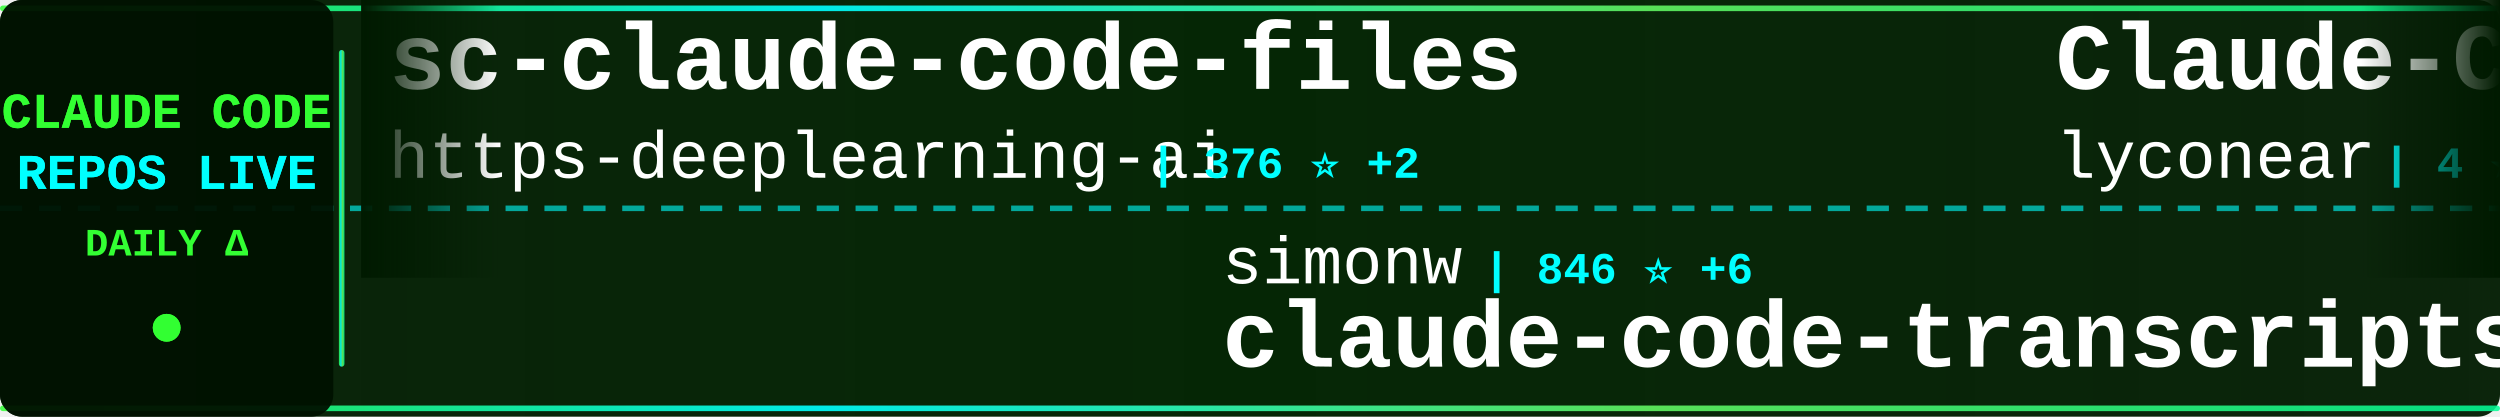
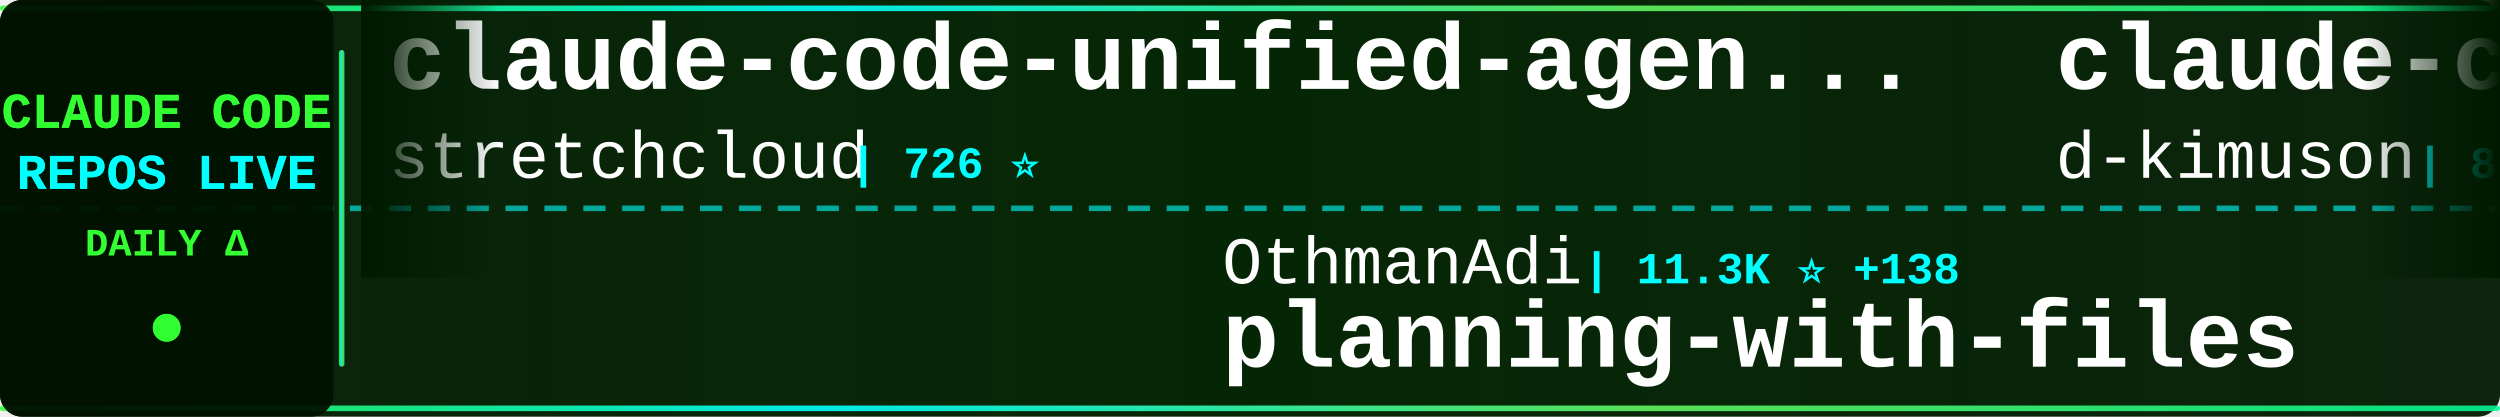
<svg xmlns="http://www.w3.org/2000/svg" width="900" height="150">
  <defs>
    <linearGradient id="tickerBg" x1="0%" y1="0%" x2="100%" y2="0%">
      <stop offset="0%" style="stop-color:#001a00;stop-opacity:0.95" />
      <stop offset="50%" style="stop-color:#002200;stop-opacity:0.98" />
      <stop offset="100%" style="stop-color:#001a00;stop-opacity:0.95" />
    </linearGradient>
    <linearGradient id="borderGrad" x1="0%" y1="0%" x2="100%" y2="0%">
      <stop offset="0%" style="stop-color:#33ff33;stop-opacity:0.85">
        <animate attributeName="stop-opacity" values="0.85;1;0.85" dur="2s" repeatCount="indefinite" />
      </stop>
      <stop offset="33%" style="stop-color:#00ffff;stop-opacity:0.9">
        <animate attributeName="stop-opacity" values="0.9;1;0.9" dur="2.2s" repeatCount="indefinite" />
      </stop>
      <stop offset="66%" style="stop-color:#66ff66;stop-opacity:0.85">
        <animate attributeName="stop-opacity" values="0.85;1;0.85" dur="1.8s" repeatCount="indefinite" />
      </stop>
      <stop offset="100%" style="stop-color:#00ff99;stop-opacity:0.85">
        <animate attributeName="stop-opacity" values="0.85;1;0.85" dur="2s" repeatCount="indefinite" />
      </stop>
    </linearGradient>
    <filter id="textGlow">
      <feGaussianBlur stdDeviation="0.1" result="coloredBlur" />
      <feMerge>
        <feMergeNode in="coloredBlur" />
        <feMergeNode in="SourceGraphic" />
      </feMerge>
    </filter>
    <filter id="metricGlow">
      <feGaussianBlur stdDeviation="0.2" result="coloredBlur" />
      <feMerge>
        <feMergeNode in="coloredBlur" />
        <feMergeNode in="SourceGraphic" />
      </feMerge>
    </filter>
    <linearGradient id="leftFade" x1="0%" y1="0%" x2="100%" y2="0%">
      <stop offset="0%" style="stop-color:#001a00;stop-opacity:1" />
      <stop offset="100%" style="stop-color:#001a00;stop-opacity:0" />
    </linearGradient>
    <linearGradient id="rightFade" x1="0%" y1="0%" x2="100%" y2="0%">
      <stop offset="0%" style="stop-color:#001a00;stop-opacity:0" />
      <stop offset="100%" style="stop-color:#001a00;stop-opacity:1" />
    </linearGradient>
  </defs>
  <rect width="900" height="150" fill="url(#tickerBg)" rx="8" />
  <rect x="0" y="2" width="900" height="2" fill="url(#borderGrad)" rx="1" />
  <rect x="0" y="146" width="900" height="2" fill="url(#borderGrad)" rx="1" />
  <line x1="0" y1="75" x2="900" y2="75" stroke="#00ffff" stroke-width="2" stroke-dasharray="8 6" opacity="0.6" />
  <rect x="0" y="0" width="120" height="150" fill="#001100" opacity="0.95" rx="8" />
  <text x="60" y="46" font-family="'Courier New', monospace" font-size="18" font-weight="bold" fill="#33ff33" text-anchor="middle" filter="url(#textGlow)">
    CLAUDE CODE
  </text>
  <text x="60" y="68" font-family="'Courier New', monospace" font-size="18" font-weight="bold" fill="#00ffff" text-anchor="middle" filter="url(#textGlow)">
    REPOS LIVE
  </text>
  <text x="60" y="92" font-family="'Courier New', monospace" font-size="14" font-weight="bold" fill="#33ff33" text-anchor="middle">
    DAILY Δ
  </text>
  <circle cx="60" cy="118" r="5" fill="#33ff33" filter="url(#metricGlow)">
    <animate attributeName="r" values="4;6;4" dur="1.5s" repeatCount="indefinite" />
    <animate attributeName="opacity" values="0.6;1;0.6" dur="1.5s" repeatCount="indefinite" />
  </circle>
  <rect x="122" y="18" width="2" height="114" fill="url(#borderGrad)" rx="1" />
  <clipPath id="tickerClip">
    <rect x="130" y="0" width="770" height="150" />
  </clipPath>
  <g clip-path="url(#tickerClip)">
    <g id="tickerItems">
      <animateTransform attributeName="transform" attributeType="XML" type="translate" from="0 0" to="-3000 0" dur="54s" repeatCount="indefinite" />
      <g transform="translate(0, 0)">
-         <text x="140" y="32" font-family="'Courier New', monospace" font-size="34" font-weight="bold" fill="#ffffff">sc-claude-code-files</text>
-         <text x="140" y="64" font-family="'Courier New', monospace" font-size="24" font-weight="normal" fill="#ffffff" opacity="1.0">https-deeplearning-ai</text>
-         <text x="414" y="64" font-family="'Courier New', monospace" font-size="16" font-weight="bold" fill="#00ffff"> | 376 ⭐ +2</text>
+         <text x="140" y="32" font-family="'Courier New', monospace" font-size="34" font-weight="bold" fill="#ffffff">claude-code-unified-agen...</text>
+         <text x="140" y="64" font-family="'Courier New', monospace" font-size="24" font-weight="normal" fill="#ffffff" opacity="1.0">stretchcloud</text>
+         <text x="306" y="64" font-family="'Courier New', monospace" font-size="16" font-weight="bold" fill="#00ffff"> | 726 ⭐</text>
      </g>
      <g transform="translate(300, 0)">
-         <text x="140" y="102" font-family="'Courier New', monospace" font-size="24" font-weight="normal" fill="#ffffff" opacity="1.0">simonw</text>
-         <text x="234" y="102" font-family="'Courier New', monospace" font-size="16" font-weight="bold" fill="#00ffff"> | 846 ⭐ +6</text>
-         <text x="140" y="132" font-family="'Courier New', monospace" font-size="34" font-weight="bold" fill="#ffffff">claude-code-transcripts</text>
+         <text x="140" y="102" font-family="'Courier New', monospace" font-size="24" font-weight="normal" fill="#ffffff" opacity="1.0">OthmanAdi</text>
+         <text x="270" y="102" font-family="'Courier New', monospace" font-size="16" font-weight="bold" fill="#00ffff"> | 11.3K ⭐ +138</text>
+         <text x="140" y="132" font-family="'Courier New', monospace" font-size="34" font-weight="bold" fill="#ffffff">planning-with-files</text>
      </g>
      <g transform="translate(600, 0)">
-         <text x="140" y="32" font-family="'Courier New', monospace" font-size="34" font-weight="bold" fill="#ffffff">Claude-Code</text>
-         <text x="140" y="64" font-family="'Courier New', monospace" font-size="24" font-weight="normal" fill="#ffffff" opacity="1.0">lyconear</text>
-         <text x="258" y="64" font-family="'Courier New', monospace" font-size="16" font-weight="bold" fill="#00ffff"> | 4 ⭐</text>
+         <text x="140" y="32" font-family="'Courier New', monospace" font-size="34" font-weight="bold" fill="#ffffff">claude-code-viewer</text>
+         <text x="140" y="64" font-family="'Courier New', monospace" font-size="24" font-weight="normal" fill="#ffffff" opacity="1.0">d-kimuson</text>
+         <text x="270" y="64" font-family="'Courier New', monospace" font-size="16" font-weight="bold" fill="#00ffff"> | 817 ⭐ +2</text>
      </g>
      <g transform="translate(900, 0)">
-         <text x="140" y="102" font-family="'Courier New', monospace" font-size="24" font-weight="normal" fill="#ffffff" opacity="1.0">ykdojo</text>
-         <text x="234" y="102" font-family="'Courier New', monospace" font-size="16" font-weight="bold" fill="#00ffff"> | 1.6K ⭐ +19</text>
-         <text x="140" y="132" font-family="'Courier New', monospace" font-size="34" font-weight="bold" fill="#ffffff">claude-code-tips</text>
+         <text x="140" y="102" font-family="'Courier New', monospace" font-size="24" font-weight="normal" fill="#ffffff" opacity="1.0">frankbria</text>
+         <text x="270" y="102" font-family="'Courier New', monospace" font-size="16" font-weight="bold" fill="#00ffff"> | 5.6K ⭐ +101</text>
+         <text x="140" y="132" font-family="'Courier New', monospace" font-size="34" font-weight="bold" fill="#ffffff">ralph-claude-code</text>
      </g>
      <g transform="translate(1200, 0)">
-         <text x="140" y="32" font-family="'Courier New', monospace" font-size="34" font-weight="bold" fill="#ffffff">browser-use</text>
-         <text x="140" y="64" font-family="'Courier New', monospace" font-size="24" font-weight="normal" fill="#ffffff" opacity="1.0">browser-use</text>
-         <text x="294" y="64" font-family="'Courier New', monospace" font-size="16" font-weight="bold" fill="#00ffff"> | 77.0K ⭐ +353</text>
+         <text x="140" y="32" font-family="'Courier New', monospace" font-size="34" font-weight="bold" fill="#ffffff">claude-code-system-promp...</text>
+         <text x="140" y="64" font-family="'Courier New', monospace" font-size="24" font-weight="normal" fill="#ffffff" opacity="1.0">Piebald-AI</text>
+         <text x="282" y="64" font-family="'Courier New', monospace" font-size="16" font-weight="bold" fill="#00ffff"> | 3.5K ⭐ +40</text>
      </g>
      <g transform="translate(1500, 0)">
-         <text x="140" y="102" font-family="'Courier New', monospace" font-size="24" font-weight="normal" fill="#ffffff" opacity="1.0">severity1</text>
-         <text x="270" y="102" font-family="'Courier New', monospace" font-size="16" font-weight="bold" fill="#00ffff"> | 1.1K ⭐ +3</text>
-         <text x="140" y="132" font-family="'Courier New', monospace" font-size="34" font-weight="bold" fill="#ffffff">claude-code-prompt-impro...</text>
+         <text x="140" y="102" font-family="'Courier New', monospace" font-size="24" font-weight="normal" fill="#ffffff" opacity="1.0">darcyegb</text>
+         <text x="258" y="102" font-family="'Courier New', monospace" font-size="16" font-weight="bold" fill="#00ffff"> | 494 ⭐ +1</text>
+         <text x="140" y="132" font-family="'Courier New', monospace" font-size="34" font-weight="bold" fill="#ffffff">ClaudeCodeAgents</text>
      </g>
      <g transform="translate(1800, 0)">
-         <text x="140" y="32" font-family="'Courier New', monospace" font-size="34" font-weight="bold" fill="#ffffff">claude-code-base-action</text>
-         <text x="140" y="64" font-family="'Courier New', monospace" font-size="24" font-weight="normal" fill="#ffffff" opacity="1.0">anthropics</text>
-         <text x="282" y="64" font-family="'Courier New', monospace" font-size="16" font-weight="bold" fill="#00ffff"> | 561 ⭐ +1</text>
+         <text x="140" y="32" font-family="'Courier New', monospace" font-size="34" font-weight="bold" fill="#ffffff">superpowers</text>
+         <text x="140" y="64" font-family="'Courier New', monospace" font-size="24" font-weight="normal" fill="#ffffff" opacity="1.0">obra</text>
+         <text x="210" y="64" font-family="'Courier New', monospace" font-size="16" font-weight="bold" fill="#00ffff"> | 36.0K ⭐ +734</text>
      </g>
      <g transform="translate(2100, 0)">
-         <text x="140" y="102" font-family="'Courier New', monospace" font-size="24" font-weight="normal" fill="#ffffff" opacity="1.0">Njengah</text>
-         <text x="246" y="102" font-family="'Courier New', monospace" font-size="16" font-weight="bold" fill="#00ffff"> | 1.2K ⭐ +4</text>
-         <text x="140" y="132" font-family="'Courier New', monospace" font-size="34" font-weight="bold" fill="#ffffff">claude-code-cheat-sheet</text>
+         <text x="140" y="102" font-family="'Courier New', monospace" font-size="24" font-weight="normal" fill="#ffffff" opacity="1.0">steipete</text>
+         <text x="258" y="102" font-family="'Courier New', monospace" font-size="16" font-weight="bold" fill="#00ffff"> | 1.0K ⭐ +3</text>
+         <text x="140" y="132" font-family="'Courier New', monospace" font-size="34" font-weight="bold" fill="#ffffff">claude-code-mcp</text>
      </g>
      <g transform="translate(2400, 0)">
-         <text x="140" y="32" font-family="'Courier New', monospace" font-size="34" font-weight="bold" fill="#ffffff">claude-code-webui</text>
-         <text x="140" y="64" font-family="'Courier New', monospace" font-size="24" font-weight="normal" fill="#ffffff" opacity="1.0">sugyan</text>
-         <text x="234" y="64" font-family="'Courier New', monospace" font-size="16" font-weight="bold" fill="#00ffff"> | 867 ⭐ +4</text>
+         <text x="140" y="32" font-family="'Courier New', monospace" font-size="34" font-weight="bold" fill="#ffffff">Claude-Code-Workflow</text>
+         <text x="140" y="64" font-family="'Courier New', monospace" font-size="24" font-weight="normal" fill="#ffffff" opacity="1.0">catlog22</text>
+         <text x="258" y="64" font-family="'Courier New', monospace" font-size="16" font-weight="bold" fill="#00ffff"> | 1.2K ⭐ +26</text>
      </g>
      <g transform="translate(2700, 0)">
-         <text x="140" y="102" font-family="'Courier New', monospace" font-size="24" font-weight="normal" fill="#ffffff" opacity="1.0">21st-dev</text>
-         <text x="258" y="102" font-family="'Courier New', monospace" font-size="16" font-weight="bold" fill="#00ffff"> | 4.4K ⭐ +75</text>
-         <text x="140" y="132" font-family="'Courier New', monospace" font-size="34" font-weight="bold" fill="#ffffff">1code</text>
+         <text x="140" y="102" font-family="'Courier New', monospace" font-size="24" font-weight="normal" fill="#ffffff" opacity="1.0">zebbern</text>
+         <text x="246" y="102" font-family="'Courier New', monospace" font-size="16" font-weight="bold" fill="#00ffff"> | 3.2K ⭐ +19</text>
+         <text x="140" y="132" font-family="'Courier New', monospace" font-size="34" font-weight="bold" fill="#ffffff">claude-code-guide</text>
      </g>
      <g transform="translate(3000, 0)">
-         <text x="140" y="32" font-family="'Courier New', monospace" font-size="34" font-weight="bold" fill="#ffffff">sc-claude-code-files</text>
-         <text x="140" y="64" font-family="'Courier New', monospace" font-size="24" font-weight="normal" fill="#ffffff" opacity="1.0">https-deeplearning-ai</text>
-         <text x="414" y="64" font-family="'Courier New', monospace" font-size="16" font-weight="bold" fill="#00ffff"> | 376 ⭐ +2</text>
+         <text x="140" y="32" font-family="'Courier New', monospace" font-size="34" font-weight="bold" fill="#ffffff">claude-code-unified-agen...</text>
+         <text x="140" y="64" font-family="'Courier New', monospace" font-size="24" font-weight="normal" fill="#ffffff" opacity="1.0">stretchcloud</text>
+         <text x="306" y="64" font-family="'Courier New', monospace" font-size="16" font-weight="bold" fill="#00ffff"> | 726 ⭐</text>
      </g>
      <g transform="translate(3300, 0)">
-         <text x="140" y="102" font-family="'Courier New', monospace" font-size="24" font-weight="normal" fill="#ffffff" opacity="1.0">simonw</text>
-         <text x="234" y="102" font-family="'Courier New', monospace" font-size="16" font-weight="bold" fill="#00ffff"> | 846 ⭐ +6</text>
-         <text x="140" y="132" font-family="'Courier New', monospace" font-size="34" font-weight="bold" fill="#ffffff">claude-code-transcripts</text>
+         <text x="140" y="102" font-family="'Courier New', monospace" font-size="24" font-weight="normal" fill="#ffffff" opacity="1.0">OthmanAdi</text>
+         <text x="270" y="102" font-family="'Courier New', monospace" font-size="16" font-weight="bold" fill="#00ffff"> | 11.3K ⭐ +138</text>
+         <text x="140" y="132" font-family="'Courier New', monospace" font-size="34" font-weight="bold" fill="#ffffff">planning-with-files</text>
      </g>
      <g transform="translate(3600, 0)">
-         <text x="140" y="32" font-family="'Courier New', monospace" font-size="34" font-weight="bold" fill="#ffffff">Claude-Code</text>
-         <text x="140" y="64" font-family="'Courier New', monospace" font-size="24" font-weight="normal" fill="#ffffff" opacity="1.0">lyconear</text>
-         <text x="258" y="64" font-family="'Courier New', monospace" font-size="16" font-weight="bold" fill="#00ffff"> | 4 ⭐</text>
+         <text x="140" y="32" font-family="'Courier New', monospace" font-size="34" font-weight="bold" fill="#ffffff">claude-code-viewer</text>
+         <text x="140" y="64" font-family="'Courier New', monospace" font-size="24" font-weight="normal" fill="#ffffff" opacity="1.0">d-kimuson</text>
+         <text x="270" y="64" font-family="'Courier New', monospace" font-size="16" font-weight="bold" fill="#00ffff"> | 817 ⭐ +2</text>
      </g>
      <g transform="translate(3900, 0)">
-         <text x="140" y="102" font-family="'Courier New', monospace" font-size="24" font-weight="normal" fill="#ffffff" opacity="1.0">ykdojo</text>
-         <text x="234" y="102" font-family="'Courier New', monospace" font-size="16" font-weight="bold" fill="#00ffff"> | 1.6K ⭐ +19</text>
-         <text x="140" y="132" font-family="'Courier New', monospace" font-size="34" font-weight="bold" fill="#ffffff">claude-code-tips</text>
+         <text x="140" y="102" font-family="'Courier New', monospace" font-size="24" font-weight="normal" fill="#ffffff" opacity="1.0">frankbria</text>
+         <text x="270" y="102" font-family="'Courier New', monospace" font-size="16" font-weight="bold" fill="#00ffff"> | 5.6K ⭐ +101</text>
+         <text x="140" y="132" font-family="'Courier New', monospace" font-size="34" font-weight="bold" fill="#ffffff">ralph-claude-code</text>
      </g>
    </g>
  </g>
  <rect x="130" y="0" width="50" height="100" fill="url(#leftFade)" />
  <rect x="850" y="0" width="50" height="100" fill="url(#rightFade)" />
</svg>
